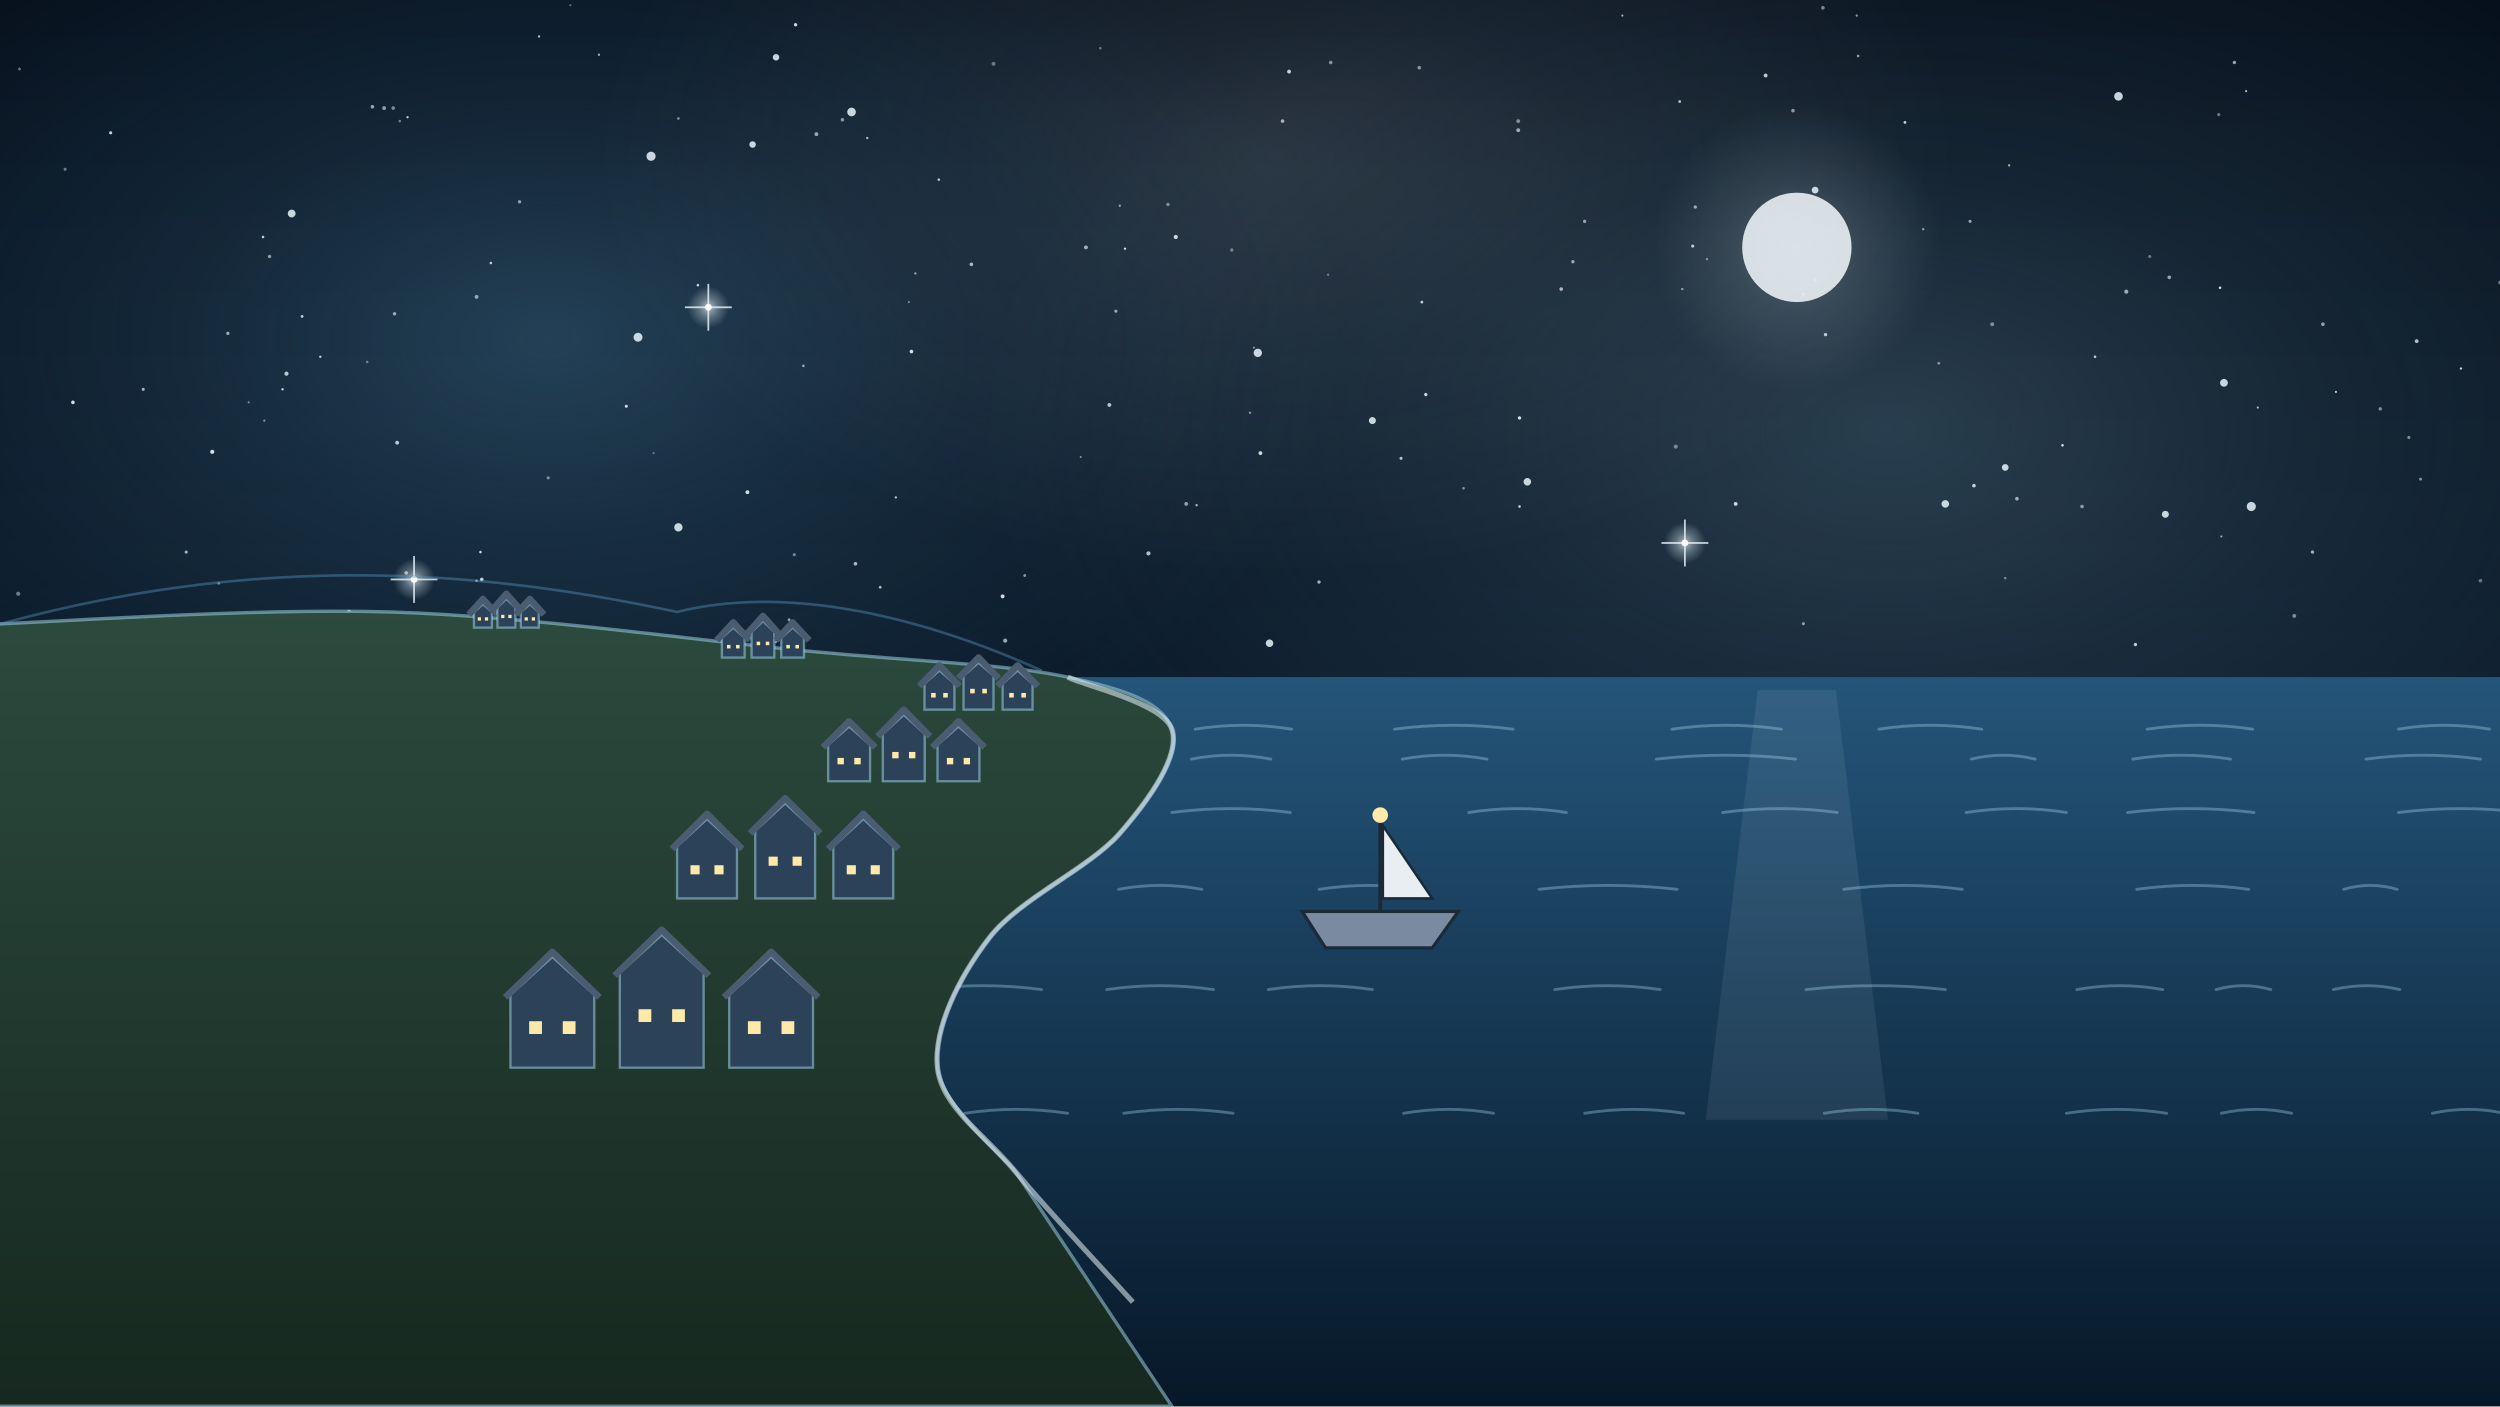
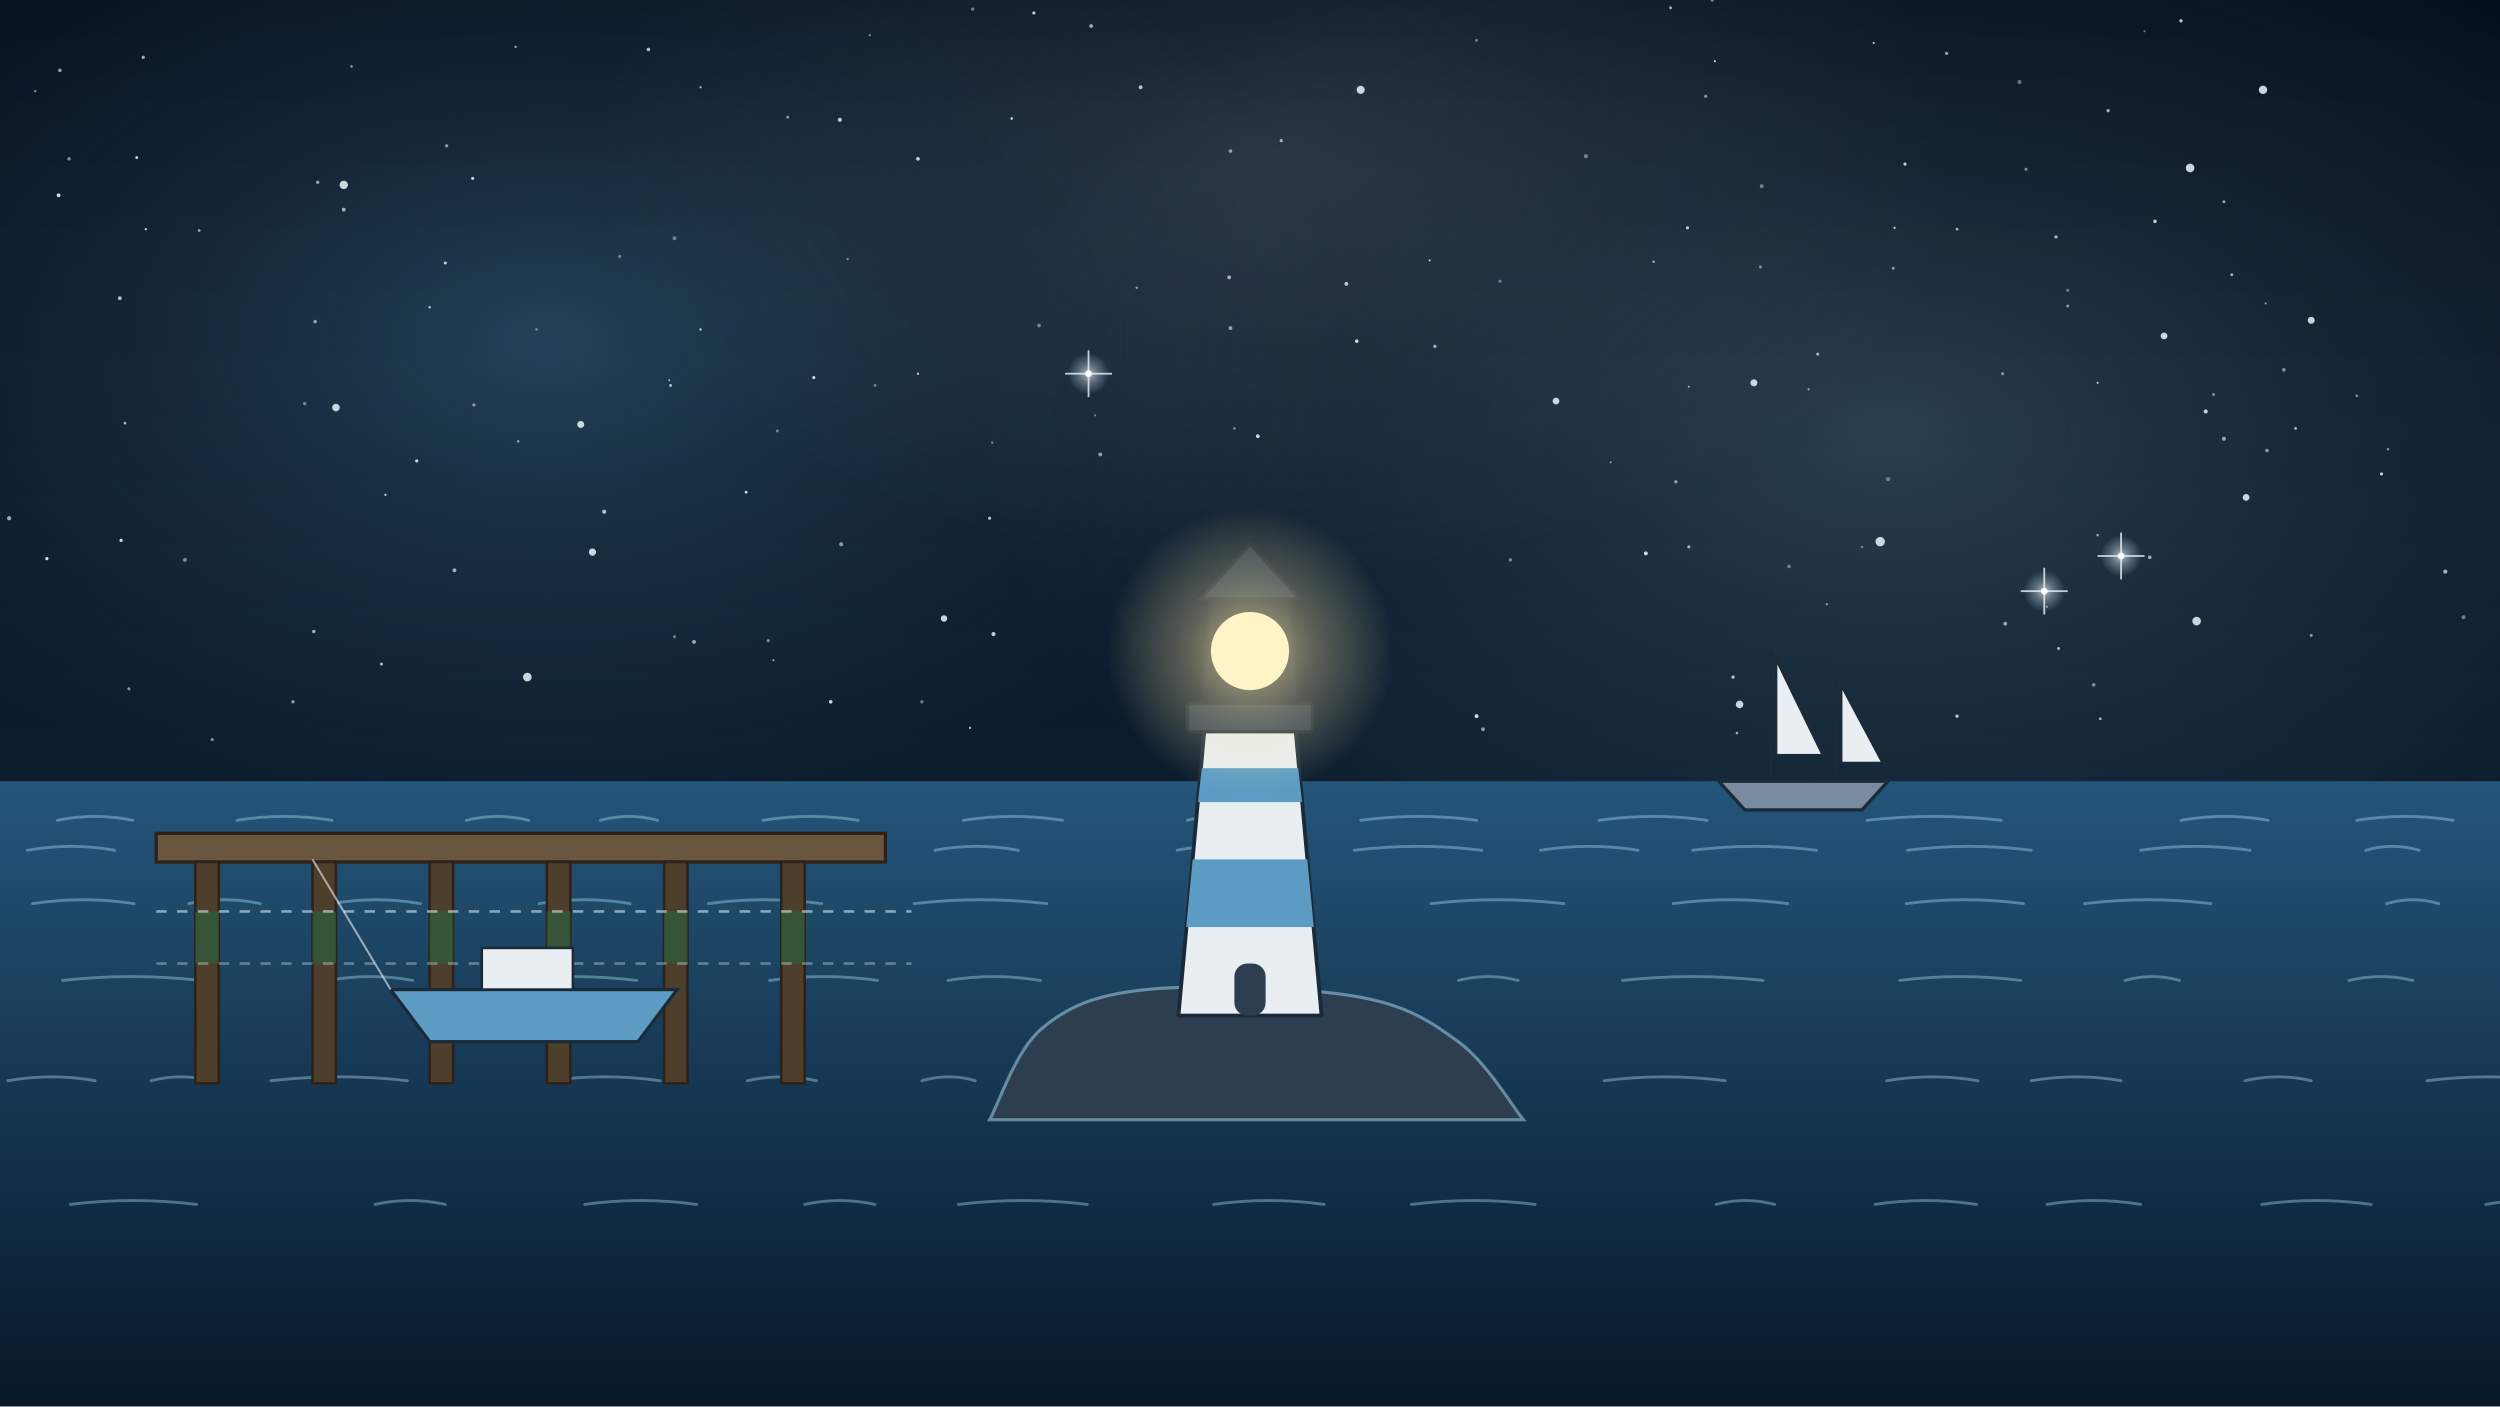
<svg xmlns="http://www.w3.org/2000/svg" viewBox="0 0 1920 1080" width="1920" height="1080">
  <defs>
-     <linearGradient id="U026l1" x1="0" y1="0" x2="0" y2="1">
+     <linearGradient id="U027l1" x1="0" y1="0" x2="0" y2="1">
      <stop offset="0" stop-color="#06101c" stop-opacity="1" />
      <stop offset="1" stop-color="#10263a" stop-opacity="1" />
    </linearGradient>
-     <radialGradient id="U026r2" cx="0.5" cy="0.5" r="0.5">
+     <radialGradient id="U027r2" cx="0.5" cy="0.5" r="0.5">
      <stop offset="0" stop-color="#5c9cc4" stop-opacity="0.32" />
      <stop offset="0.45" stop-color="#5c9cc4" stop-opacity="0.144" />
      <stop offset="1" stop-color="#5c9cc4" stop-opacity="0" />
    </radialGradient>
-     <radialGradient id="U026r3" cx="0.5" cy="0.5" r="0.5">
+     <radialGradient id="U027r3" cx="0.5" cy="0.5" r="0.5">
      <stop offset="0" stop-color="#a9dcf2" stop-opacity="0.2" />
      <stop offset="0.45" stop-color="#a9dcf2" stop-opacity="0.09" />
      <stop offset="1" stop-color="#a9dcf2" stop-opacity="0" />
    </radialGradient>
-     <radialGradient id="U026r4" cx="0.5" cy="0.5" r="0.5">
+     <radialGradient id="U027r4" cx="0.5" cy="0.5" r="0.5">
      <stop offset="0" stop-color="#e8f4fb" stop-opacity="0.14" />
      <stop offset="0.45" stop-color="#e8f4fb" stop-opacity="0.063" />
      <stop offset="1" stop-color="#e8f4fb" stop-opacity="0" />
    </radialGradient>
-     <radialGradient id="U026r5" cx="0.5" cy="0.5" r="0.5">
+     <radialGradient id="U027r5" cx="0.5" cy="0.5" r="0.5">
      <stop offset="0" stop-color="#e8f4fb" stop-opacity="0.7" />
      <stop offset="0.45" stop-color="#e8f4fb" stop-opacity="0.315" />
      <stop offset="1" stop-color="#e8f4fb" stop-opacity="0" />
    </radialGradient>
-     <radialGradient id="U026r6" cx="0.5" cy="0.5" r="0.5">
-       <stop offset="0" stop-color="#e8f4fb" stop-opacity="0.25" />
-       <stop offset="0.45" stop-color="#e8f4fb" stop-opacity="0.113" />
-       <stop offset="1" stop-color="#e8f4fb" stop-opacity="0" />
-     </radialGradient>
-     <linearGradient id="U026l7" x1="0" y1="0" x2="0" y2="1">
+     <linearGradient id="U027l6" x1="0" y1="0" x2="0" y2="1">
      <stop offset="0" stop-color="#24557a" stop-opacity="1" />
      <stop offset="1" stop-color="#071828" stop-opacity="1" />
    </linearGradient>
-     <linearGradient id="U026l8" x1="0" y1="0" x2="0" y2="1">
-       <stop offset="0" stop-color="#2c4a3e" stop-opacity="1" />
-       <stop offset="1" stop-color="#16281f" stop-opacity="1" />
-     </linearGradient>
+     <radialGradient id="U027r7" cx="0.5" cy="0.5" r="0.5">
+       <stop offset="0" stop-color="#ffe9a8" stop-opacity="0.7" />
+       <stop offset="0.45" stop-color="#ffe9a8" stop-opacity="0.315" />
+       <stop offset="1" stop-color="#ffe9a8" stop-opacity="0" />
+     </radialGradient>
  </defs>
-   <rect id="bg-sky-wash" x="0" y="0" width="1920" height="1080" fill="url(#U026l1)" />
+   <rect id="bg-sky-wash" x="0" y="0" width="1920" height="1080" fill="url(#U027l1)" />
  <g id="mv-drift-nebula-sky">
-     <ellipse cx="420" cy="260" rx="620" ry="384" fill="url(#U026r2)" />
-     <ellipse cx="1450" cy="330" rx="700" ry="434" fill="url(#U026r3)" />
-     <ellipse cx="980" cy="120" rx="520" ry="322" fill="url(#U026r4)" />
+     <ellipse cx="420" cy="260" rx="620" ry="384" fill="url(#U027r2)" />
+     <ellipse cx="1450" cy="330" rx="700" ry="434" fill="url(#U027r3)" />
+     <ellipse cx="980" cy="120" rx="520" ry="322" fill="url(#U027r4)" />
  </g>
  <g id="bg-stars" fill="#e8f4fb">
-     <circle cx="911" cy="387" r="1.5" opacity="0.58" />
-     <circle cx="1762" cy="473" r="1.5" opacity="0.50" />
-     <circle cx="787" cy="442" r="1.1" opacity="0.57" />
-     <circle cx="312" cy="440" r="1.4" opacity="0.63" />
-     <circle cx="852" cy="311" r="1.5" opacity="0.76" />
-     <circle cx="438" cy="4" r="0.8" opacity="0.42" />
-     <circle cx="1850" cy="336" r="1.2" opacity="0.51" />
-     <circle cx="1704" cy="88" r="1.2" opacity="0.45" />
-     <circle cx="246" cy="274" r="0.9" opacity="0.84" />
-     <circle cx="1013" cy="447" r="1.3" opacity="0.68" />
-     <circle cx="721" cy="138" r="1.0" opacity="0.78" />
-     <circle cx="399" cy="155" r="1.3" opacity="0.59" />
-     <circle cx="481" cy="312" r="1.2" opacity="0.84" />
-     <circle cx="1300" cy="189" r="1.2" opacity="0.80" />
-     <circle cx="1784" cy="249" r="1.4" opacity="0.61" />
-     <circle cx="163" cy="347" r="1.6" opacity="0.89" />
-     <circle cx="834" cy="190" r="1.5" opacity="0.66" />
-     <circle cx="286" cy="82" r="1.4" opacity="0.61" />
-     <circle cx="1292" cy="222" r="0.9" opacity="0.60" />
-     <circle cx="1302" cy="159" r="1.3" opacity="0.62" />
-     <circle cx="460" cy="42" r="0.9" opacity="0.68" />
-     <circle cx="152" cy="486" r="1.6" opacity="0.57" />
-     <circle cx="220" cy="287" r="1.6" opacity="0.78" />
-     <circle cx="1776" cy="424" r="1.3" opacity="0.66" />
-     <circle cx="657" cy="433" r="1.4" opacity="0.71" />
-     <circle cx="1356" cy="58" r="1.5" opacity="0.79" />
-     <circle cx="1199" cy="222" r="1.4" opacity="0.70" />
-     <circle cx="366" cy="228" r="1.5" opacity="0.59" />
-     <circle cx="1890" cy="283" r="0.9" opacity="0.86" />
-     <circle cx="666" cy="106" r="0.9" opacity="0.74" />
-     <circle cx="1287" cy="343" r="1.6" opacity="0.43" />
-     <circle cx="703" cy="210" r="0.9" opacity="0.61" />
-     <circle cx="1856" cy="262" r="1.5" opacity="0.74" />
-     <circle cx="202" cy="182" r="1.0" opacity="0.81" />
-     <circle cx="536" cy="219" r="1.0" opacity="0.83" />
-     <circle cx="232" cy="243" r="1.1" opacity="0.80" />
-     <circle cx="1167" cy="321" r="1.3" opacity="0.90" />
-     <circle cx="502" cy="348" r="0.8" opacity="0.41" />
-     <circle cx="960" cy="317" r="0.9" opacity="0.55" />
-     <circle cx="313" cy="90" r="0.9" opacity="0.80" />
-     <circle cx="617" cy="281" r="1.0" opacity="0.61" />
-     <circle cx="770" cy="458" r="1.5" opacity="0.88" />
-     <circle cx="85" cy="102" r="1.2" opacity="0.86" />
-     <circle cx="1489" cy="279" r="1.1" opacity="0.50" />
-     <circle cx="860" cy="158" r="0.9" opacity="0.61" />
-     <circle cx="627" cy="103" r="1.5" opacity="0.63" />
-     <circle cx="1394" cy="215" r="1.4" opacity="0.43" />
-     <circle cx="1311" cy="199" r="0.9" opacity="0.49" />
-     <circle cx="882" cy="425" r="1.6" opacity="0.76" />
-     <circle cx="110" cy="299" r="1.2" opacity="0.68" />
-     <circle cx="1609" cy="274" r="1.0" opacity="0.81" />
-     <circle cx="1333" cy="387" r="1.5" opacity="0.84" />
-     <circle cx="295" cy="83" r="1.5" opacity="0.59" />
-     <circle cx="370" cy="445" r="1.4" opacity="0.82" />
-     <circle cx="763" cy="49" r="1.5" opacity="0.40" />
-     <circle cx="1516" cy="373" r="1.4" opacity="0.81" />
-     <circle cx="606" cy="476" r="1.1" opacity="0.61" />
-     <circle cx="1905" cy="446" r="1.4" opacity="0.40" />
-     <circle cx="772" cy="492" r="1.6" opacity="0.64" />
-     <circle cx="15" cy="53" r="1.1" opacity="0.42" />
-     <circle cx="1705" cy="221" r="1.0" opacity="0.88" />
-     <circle cx="1477" cy="176" r="0.9" opacity="0.59" />
-     <circle cx="191" cy="309" r="0.8" opacity="0.52" />
-     <circle cx="1246" cy="12" r="0.8" opacity="0.72" />
-     <circle cx="302" cy="83" r="1.4" opacity="0.50" />
-     <circle cx="207" cy="197" r="1.3" opacity="0.59" />
-     <circle cx="521" cy="91" r="1.0" opacity="0.56" />
-     <circle cx="303" cy="241" r="1.3" opacity="0.64" />
-     <circle cx="1095" cy="303" r="1.3" opacity="0.84" />
-     <circle cx="1020" cy="211" r="0.8" opacity="0.49" />
-     <circle cx="1076" cy="352" r="1.2" opacity="0.75" />
-     <circle cx="698" cy="232" r="0.8" opacity="0.48" />
-     <circle cx="1166" cy="93" r="1.5" opacity="0.49" />
-     <circle cx="1217" cy="170" r="1.3" opacity="0.59" />
-     <circle cx="611" cy="19" r="1.3" opacity="0.86" />
-     <circle cx="1022" cy="48" r="1.4" opacity="0.51" />
-     <circle cx="143" cy="424" r="1.2" opacity="0.70" />
-     <circle cx="1725" cy="70" r="0.8" opacity="0.82" />
-     <circle cx="421" cy="367" r="1.2" opacity="0.50" />
-     <circle cx="990" cy="55" r="1.5" opacity="0.82" />
-     <circle cx="1167" cy="389" r="1.0" opacity="0.86" />
-     <circle cx="366" cy="446" r="0.9" opacity="0.73" />
-     <circle cx="1426" cy="12" r="0.9" opacity="0.58" />
-     <circle cx="1734" cy="313" r="0.8" opacity="0.77" />
-     <circle cx="857" cy="239" r="1.2" opacity="0.63" />
-     <circle cx="1208" cy="201" r="1.3" opacity="0.62" />
-     <circle cx="1584" cy="342" r="1.0" opacity="0.90" />
-     <circle cx="1513" cy="170" r="1.2" opacity="0.64" />
-     <circle cx="1427" cy="43" r="1.0" opacity="0.62" />
-     <circle cx="1706" cy="412" r="0.8" opacity="0.65" />
-     <circle cx="599" cy="488" r="1.2" opacity="0.77" />
-     <circle cx="1400" cy="6" r="1.4" opacity="0.51" />
-     <circle cx="1463" cy="94" r="1.1" opacity="0.83" />
-     <circle cx="261" cy="471" r="0.9" opacity="0.83" />
-     <circle cx="903" cy="182" r="1.6" opacity="0.86" />
-     <circle cx="203" cy="323" r="0.9" opacity="0.49" />
-     <circle cx="1385" cy="226" r="1.1" opacity="0.69" />
-     <circle cx="1599" cy="389" r="1.4" opacity="0.54" />
-     <circle cx="610" cy="426" r="1.2" opacity="0.47" />
-     <circle cx="1124" cy="375" r="1.0" opacity="0.53" />
-     <circle cx="14" cy="456" r="1.6" opacity="0.44" />
-     <circle cx="919" cy="388" r="0.9" opacity="0.73" />
-     <circle cx="1540" cy="444" r="1.0" opacity="0.44" />
-     <circle cx="985" cy="93" r="1.4" opacity="0.65" />
-     <circle cx="465" cy="491" r="1.0" opacity="0.51" />
-     <circle cx="963" cy="267" r="0.8" opacity="0.55" />
-     <circle cx="369" cy="424" r="1.0" opacity="0.86" />
-     <circle cx="897" cy="157" r="1.3" opacity="0.48" />
-     <circle cx="968" cy="348" r="1.5" opacity="0.86" />
-     <circle cx="1716" cy="48" r="1.3" opacity="0.64" />
-     <circle cx="268" cy="470" r="1.6" opacity="0.69" />
-     <circle cx="688" cy="382" r="0.9" opacity="0.76" />
-     <circle cx="746" cy="203" r="1.4" opacity="0.70" />
-     <circle cx="845" cy="37" r="1.0" opacity="0.41" />
-     <circle cx="1651" cy="197" r="1.2" opacity="0.41" />
-     <circle cx="1633" cy="224" r="1.6" opacity="0.64" />
-     <circle cx="1530" cy="249" r="1.5" opacity="0.49" />
-     <circle cx="1828" cy="314" r="1.3" opacity="0.53" />
-     <circle cx="574" cy="378" r="1.5" opacity="0.89" />
-     <circle cx="168" cy="448" r="1.0" opacity="0.51" />
-     <circle cx="56" cy="309" r="1.4" opacity="0.89" />
-     <circle cx="217" cy="299" r="0.9" opacity="0.88" />
-     <circle cx="307" cy="93" r="1.0" opacity="0.45" />
-     <circle cx="596" cy="493" r="0.9" opacity="0.53" />
-     <circle cx="1090" cy="52" r="1.4" opacity="0.53" />
-     <circle cx="864" cy="191" r="0.9" opacity="0.87" />
-     <circle cx="1640" cy="495" r="1.3" opacity="0.80" />
-     <circle cx="1859" cy="368" r="1.1" opacity="0.57" />
-     <circle cx="1543" cy="127" r="0.9" opacity="0.67" />
-     <circle cx="305" cy="340" r="1.5" opacity="0.78" />
-     <circle cx="946" cy="192" r="1.3" opacity="0.42" />
-     <circle cx="1549" cy="383" r="1.4" opacity="0.66" />
-     <circle cx="377" cy="202" r="1.0" opacity="0.81" />
-     <circle cx="50" cy="130" r="1.2" opacity="0.44" />
-     <circle cx="1092" cy="232" r="1.1" opacity="0.82" />
-     <circle cx="830" cy="351" r="0.8" opacity="0.52" />
-     <circle cx="175" cy="256" r="1.3" opacity="0.63" />
-     <circle cx="414" cy="28" r="0.9" opacity="0.74" />
-     <circle cx="676" cy="451" r="1.1" opacity="0.70" />
-     <circle cx="647" cy="92" r="1.4" opacity="0.54" />
-     <circle cx="1402" cy="257" r="1.3" opacity="0.78" />
-     <circle cx="1794" cy="301" r="0.8" opacity="0.86" />
-     <circle cx="1377" cy="85" r="1.4" opacity="0.55" />
-     <circle cx="1166" cy="100" r="1.5" opacity="0.64" />
-     <circle cx="1290" cy="78" r="1.1" opacity="0.74" />
-     <circle cx="282" cy="278" r="1.0" opacity="0.41" />
-     <circle cx="1385" cy="479" r="1.2" opacity="0.57" />
-     <circle cx="700" cy="270" r="1.4" opacity="0.90" />
-     <circle cx="1666" cy="213" r="1.4" opacity="0.62" />
-     <circle cx="1920" cy="217" r="1.4" opacity="0.44" />
+     <circle cx="645" cy="92" r="1.6" opacity="0.80" />
+     <circle cx="1315" cy="0" r="1.3" opacity="0.48" />
+     <circle cx="1834" cy="345" r="1.0" opacity="0.50" />
+     <circle cx="1608" cy="526" r="1.4" opacity="0.49" />
+     <circle cx="1655" cy="170" r="1.4" opacity="0.78" />
+     <circle cx="1878" cy="439" r="1.6" opacity="0.67" />
+     <circle cx="1556" cy="130" r="1.2" opacity="0.51" />
+     <circle cx="1538" cy="287" r="1.2" opacity="0.50" />
+     <circle cx="1611" cy="294" r="0.8" opacity="0.81" />
+     <circle cx="293" cy="510" r="1.2" opacity="0.71" />
+     <circle cx="945" cy="116" r="1.4" opacity="0.57" />
+     <circle cx="342" cy="202" r="1.2" opacity="0.78" />
+     <circle cx="794" cy="10" r="1.2" opacity="0.86" />
+     <circle cx="1430" cy="420" r="0.8" opacity="0.52" />
+     <circle cx="1675" cy="16" r="1.3" opacity="0.80" />
+     <circle cx="99" cy="529" r="1.2" opacity="0.57" />
+     <circle cx="1439" cy="33" r="0.8" opacity="0.84" />
+     <circle cx="1102" cy="266" r="1.3" opacity="0.66" />
+     <circle cx="1613" cy="552" r="1.1" opacity="0.67" />
+     <circle cx="705" cy="122" r="1.4" opacity="0.85" />
+     <circle cx="464" cy="393" r="1.6" opacity="0.73" />
+     <circle cx="1581" cy="498" r="1.1" opacity="0.76" />
+     <circle cx="1334" cy="563" r="1.0" opacity="0.68" />
+     <circle cx="1353" cy="143" r="1.5" opacity="0.43" />
+     <circle cx="1619" cy="85" r="1.3" opacity="0.67" />
+     <circle cx="625" cy="290" r="1.2" opacity="0.88" />
+     <circle cx="1694" cy="316" r="1.6" opacity="0.81" />
+     <circle cx="1134" cy="550" r="1.5" opacity="0.89" />
+     <circle cx="1310" cy="74" r="1.2" opacity="0.56" />
+     <circle cx="296" cy="380" r="0.9" opacity="0.79" />
+     <circle cx="1829" cy="364" r="1.2" opacity="0.84" />
+     <circle cx="234" cy="310" r="1.3" opacity="0.45" />
+     <circle cx="1740" cy="233" r="0.8" opacity="0.62" />
+     <circle cx="264" cy="161" r="1.5" opacity="0.68" />
+     <circle cx="27" cy="70" r="1.0" opacity="0.47" />
+     <circle cx="1218" cy="120" r="1.6" opacity="0.43" />
+     <circle cx="163" cy="568" r="1.2" opacity="0.54" />
+     <circle cx="142" cy="430" r="1.5" opacity="0.51" />
+     <circle cx="798" cy="250" r="1.4" opacity="0.45" />
+     <circle cx="1708" cy="155" r="1.1" opacity="0.66" />
+     <circle cx="538" cy="253" r="0.9" opacity="0.83" />
+     <circle cx="1374" cy="435" r="1.4" opacity="0.40" />
+     <circle cx="1503" cy="176" r="1.1" opacity="0.68" />
+     <circle cx="948" cy="329" r="0.9" opacity="0.61" />
+     <circle cx="1551" cy="63" r="1.6" opacity="0.40" />
+     <circle cx="46" cy="54" r="1.4" opacity="0.61" />
+     <circle cx="518" cy="489" r="1.2" opacity="0.44" />
+     <circle cx="1611" cy="411" r="1.0" opacity="0.61" />
+     <circle cx="777" cy="91" r="1.0" opacity="0.87" />
+     <circle cx="1139" cy="560" r="1.5" opacity="0.57" />
+     <circle cx="533" cy="493" r="1.5" opacity="0.64" />
+     <circle cx="343" cy="112" r="1.3" opacity="0.56" />
+     <circle cx="845" cy="349" r="1.5" opacity="0.58" />
+     <circle cx="1708" cy="337" r="1.6" opacity="0.59" />
+     <circle cx="1042" cy="262" r="1.4" opacity="0.87" />
+     <circle cx="1714" cy="211" r="1.1" opacity="0.69" />
+     <circle cx="672" cy="296" r="1.1" opacity="0.43" />
+     <circle cx="1763" cy="329" r="1.1" opacity="0.70" />
+     <circle cx="1160" cy="430" r="1.3" opacity="0.47" />
+     <circle cx="747" cy="7" r="1.3" opacity="0.43" />
+     <circle cx="705" cy="287" r="0.9" opacity="0.81" />
+     <circle cx="745" cy="559" r="0.9" opacity="0.78" />
+     <circle cx="270" cy="51" r="1.0" opacity="0.59" />
+     <circle cx="1098" cy="200" r="0.8" opacity="0.84" />
+     <circle cx="590" cy="492" r="1.2" opacity="0.51" />
+     <circle cx="112" cy="176" r="0.9" opacity="0.82" />
+     <circle cx="984" cy="108" r="1.3" opacity="0.63" />
+     <circle cx="92" cy="229" r="1.5" opacity="0.75" />
+     <circle cx="1403" cy="464" r="0.9" opacity="0.54" />
+     <circle cx="1651" cy="428" r="1.4" opacity="0.66" />
+     <circle cx="1450" cy="368" r="1.6" opacity="0.40" />
+     <circle cx="1389" cy="299" r="0.8" opacity="0.64" />
+     <circle cx="412" cy="253" r="1.0" opacity="0.46" />
+     <circle cx="1579" cy="182" r="1.3" opacity="0.70" />
+     <circle cx="1463" cy="126" r="1.2" opacity="0.85" />
+     <circle cx="1317" cy="47" r="0.8" opacity="0.85" />
+     <circle cx="760" cy="398" r="1.2" opacity="0.80" />
+     <circle cx="1297" cy="420" r="1.2" opacity="0.70" />
+     <circle cx="708" cy="539" r="1.3" opacity="0.44" />
+     <circle cx="93" cy="415" r="1.3" opacity="0.87" />
+     <circle cx="945" cy="252" r="1.5" opacity="0.59" />
+     <circle cx="1572" cy="466" r="0.9" opacity="0.47" />
+     <circle cx="1495" cy="41" r="1.3" opacity="0.60" />
+     <circle cx="476" cy="197" r="1.2" opacity="0.45" />
+     <circle cx="53" cy="122" r="1.4" opacity="0.50" />
+     <circle cx="153" cy="177" r="1.1" opacity="0.62" />
+     <circle cx="1588" cy="223" r="1.2" opacity="0.41" />
+     <circle cx="363" cy="137" r="1.2" opacity="0.85" />
+     <circle cx="1647" cy="24" r="0.8" opacity="0.44" />
+     <circle cx="1287" cy="370" r="1.2" opacity="0.62" />
+     <circle cx="242" cy="247" r="1.4" opacity="0.57" />
+     <circle cx="651" cy="199" r="0.9" opacity="0.49" />
+     <circle cx="1034" cy="218" r="1.5" opacity="0.77" />
+     <circle cx="320" cy="354" r="1.2" opacity="0.89" />
+     <circle cx="638" cy="539" r="1.4" opacity="0.87" />
+     <circle cx="110" cy="44" r="1.3" opacity="0.67" />
+     <circle cx="841" cy="319" r="0.8" opacity="0.46" />
+     <circle cx="330" cy="236" r="0.9" opacity="0.86" />
+     <circle cx="1775" cy="488" r="1.2" opacity="0.55" />
+     <circle cx="597" cy="331" r="1.1" opacity="0.45" />
+     <circle cx="349" cy="438" r="1.5" opacity="0.67" />
+     <circle cx="876" cy="67" r="1.5" opacity="0.77" />
+     <circle cx="7" cy="398" r="1.6" opacity="0.67" />
+     <circle cx="241" cy="485" r="1.3" opacity="0.71" />
+     <circle cx="763" cy="487" r="1.6" opacity="0.81" />
+     <circle cx="1540" cy="479" r="1.5" opacity="0.61" />
+     <circle cx="244" cy="140" r="1.3" opacity="0.62" />
+     <circle cx="1237" cy="355" r="0.8" opacity="0.51" />
+     <circle cx="1810" cy="304" r="1.1" opacity="0.46" />
+     <circle cx="1134" cy="31" r="1.1" opacity="0.44" />
+     <circle cx="538" cy="67" r="0.9" opacity="0.65" />
+     <circle cx="1264" cy="425" r="1.5" opacity="0.89" />
+     <circle cx="873" cy="221" r="0.9" opacity="0.59" />
+     <circle cx="1331" cy="520" r="1.3" opacity="0.76" />
+     <circle cx="398" cy="339" r="0.9" opacity="0.69" />
+     <circle cx="1892" cy="474" r="1.5" opacity="0.46" />
+     <circle cx="762" cy="340" r="0.9" opacity="0.46" />
+     <circle cx="594" cy="507" r="0.8" opacity="0.64" />
+     <circle cx="96" cy="325" r="1.1" opacity="0.70" />
+     <circle cx="1455" cy="175" r="0.9" opacity="0.78" />
+     <circle cx="646" cy="418" r="1.6" opacity="0.55" />
+     <circle cx="1270" cy="201" r="0.9" opacity="0.72" />
+     <circle cx="838" cy="20" r="1.5" opacity="0.63" />
+     <circle cx="1454" cy="206" r="1.1" opacity="0.57" />
+     <circle cx="514" cy="292" r="0.8" opacity="0.61" />
+     <circle cx="1588" cy="235" r="1.1" opacity="0.57" />
+     <circle cx="36" cy="429" r="1.3" opacity="0.88" />
+     <circle cx="944" cy="213" r="1.5" opacity="0.66" />
+     <circle cx="668" cy="27" r="0.9" opacity="0.50" />
+     <circle cx="1352" cy="205" r="1.2" opacity="0.45" />
+     <circle cx="515" cy="296" r="1.1" opacity="0.75" />
+     <circle cx="1152" cy="216" r="1.2" opacity="0.42" />
+     <circle cx="518" cy="183" r="1.5" opacity="0.42" />
+     <circle cx="605" cy="90" r="1.1" opacity="0.57" />
+     <circle cx="498" cy="38" r="1.4" opacity="0.74" />
+     <circle cx="1503" cy="550" r="1.3" opacity="0.79" />
+     <circle cx="396" cy="36" r="0.9" opacity="0.65" />
+     <circle cx="1396" cy="272" r="1.2" opacity="0.65" />
+     <circle cx="1296" cy="175" r="1.2" opacity="0.81" />
+     <circle cx="225" cy="539" r="1.3" opacity="0.58" />
+     <circle cx="364" cy="311" r="1.3" opacity="0.53" />
+     <circle cx="1283" cy="6" r="1.1" opacity="0.70" />
+     <circle cx="1741" cy="346" r="1.4" opacity="0.53" />
+     <circle cx="1700" cy="303" r="1.2" opacity="0.46" />
+     <circle cx="105" cy="121" r="1.1" opacity="0.90" />
+     <circle cx="573" cy="378" r="1.1" opacity="0.89" />
+     <circle cx="1297" cy="297" r="0.8" opacity="0.65" />
+     <circle cx="966" cy="335" r="1.5" opacity="0.85" />
+     <circle cx="1754" cy="284" r="1.4" opacity="0.53" />
+     <circle cx="45" cy="150" r="1.5" opacity="0.88" />
  </g>
  <g id="mv-glint-s1" fill="#e8f4fb">
-     <circle cx="1394" cy="146" r="2.6" opacity=".85" />
-     <circle cx="966" cy="271" r="3.2" opacity=".85" />
-     <circle cx="1708" cy="294" r="3.0" opacity=".85" />
-     <circle cx="654" cy="86" r="3.3" opacity=".85" />
-     <circle cx="224" cy="164" r="3.0" opacity=".85" />
-     <circle cx="596" cy="44" r="2.5" opacity=".85" />
+     <circle cx="1725" cy="382" r="2.6" opacity=".85" />
+     <circle cx="1775" cy="246" r="2.7" opacity=".85" />
+     <circle cx="1444" cy="416" r="3.6" opacity=".85" />
+     <circle cx="1662" cy="258" r="2.6" opacity=".85" />
+     <circle cx="1687" cy="477" r="3.3" opacity=".85" />
+     <circle cx="1336" cy="541" r="2.9" opacity=".85" />
  </g>
  <g id="mv-glint-s2" fill="#e8f4fb">
-     <circle cx="1729" cy="389" r="3.5" opacity=".85" />
-     <circle cx="1054" cy="323" r="2.7" opacity=".85" />
-     <circle cx="521" cy="405" r="3.2" opacity=".85" />
-     <circle cx="1663" cy="395" r="2.7" opacity=".85" />
-     <circle cx="1494" cy="387" r="2.9" opacity=".85" />
-     <circle cx="975" cy="494" r="2.9" opacity=".85" />
+     <circle cx="405" cy="520" r="3.3" opacity=".85" />
+     <circle cx="1682" cy="129" r="3.3" opacity=".85" />
+     <circle cx="1347" cy="294" r="2.7" opacity=".85" />
+     <circle cx="1370" cy="571" r="2.9" opacity=".85" />
+     <circle cx="1738" cy="69" r="3.2" opacity=".85" />
+     <circle cx="455" cy="424" r="2.8" opacity=".85" />
  </g>
  <g id="mv-glint-s3" fill="#e8f4fb">
-     <circle cx="1627" cy="74" r="3.3" opacity=".85" />
-     <circle cx="1540" cy="359" r="2.6" opacity=".85" />
-     <circle cx="578" cy="111" r="2.5" opacity=".85" />
-     <circle cx="500" cy="120" r="3.5" opacity=".85" />
-     <circle cx="1173" cy="370" r="2.9" opacity=".85" />
-     <circle cx="490" cy="259" r="3.4" opacity=".85" />
+     <circle cx="1195" cy="308" r="2.6" opacity=".85" />
+     <circle cx="1045" cy="69" r="3.1" opacity=".85" />
+     <circle cx="446" cy="326" r="2.7" opacity=".85" />
+     <circle cx="264" cy="142" r="3.2" opacity=".85" />
+     <circle cx="725" cy="475" r="2.5" opacity=".85" />
+     <circle cx="258" cy="313" r="2.9" opacity=".85" />
  </g>
  <g id="bg-flare-stars">
-     <circle cx="544" cy="236" r="16" fill="url(#U026r5)" />
-     <path d="M526 236 L562 236 M544 218 L544 254" stroke="#e8f4fb" stroke-width="1.4" opacity=".8" />
-     <circle cx="544" cy="236" r="2.6" fill="#fff" />
-     <circle cx="1294" cy="417" r="16" fill="url(#U026r5)" />
-     <path d="M1276 417 L1312 417 M1294 399 L1294 435" stroke="#e8f4fb" stroke-width="1.4" opacity=".8" />
-     <circle cx="1294" cy="417" r="2.6" fill="#fff" />
-     <circle cx="318" cy="445" r="16" fill="url(#U026r5)" />
-     <path d="M300 445 L336 445 M318 427 L318 463" stroke="#e8f4fb" stroke-width="1.4" opacity=".8" />
-     <circle cx="318" cy="445" r="2.6" fill="#fff" />
-   </g>
-   <circle id="moon" cx="1380" cy="190" r="42" fill="#e8eef2" opacity=".9" />
-   <circle cx="1380" cy="190" r="110" fill="url(#U026r6)" />
-   <rect id="sea-water" x="0" y="520" width="1920" height="560" fill="url(#U026l7)" />
-   <path id="moon-reflection" d="M1350 530 L1410 530 L1450 860 L1310 860 Z" fill="#e8f4fb" opacity=".08" />
-   <path id="sea-waves" d="M702 560 q54 -6 109 0 M918 560 q37 -6 74 0 M1071 560 q45 -6 91 0 M1284 560 q42 -6 84 0 M1443 560 q39 -6 79 0 M1649 560 q41 -6 81 0 M1842 560 q35 -6 70 0 M748 583 q42 -6 84 0 M915 583 q30 -6 61 0 M1077 583 q32 -6 65 0 M1272 583 q53 -6 107 0 M1514 583 q24 -6 49 0 M1638 583 q37 -6 75 0 M1817 583 q44 -6 88 0 M727 624 q55 -6 109 0 M900 624 q46 -6 91 0 M1128 624 q38 -6 75 0 M1323 624 q44 -6 88 0 M1510 624 q39 -6 77 0 M1634 624 q48 -6 97 0 M1842 624 q48 -6 96 0 M706 683 q38 -6 76 0 M859 683 q32 -6 64 0 M1013 683 q39 -6 77 0 M1182 683 q53 -6 106 0 M1416 683 q46 -6 91 0 M1641 683 q43 -6 86 0 M1800 683 q20 -6 41 0 M709 760 q46 -6 91 0 M850 760 q41 -6 82 0 M974 760 q40 -6 80 0 M1194 760 q40 -6 81 0 M1387 760 q54 -6 107 0 M1595 760 q33 -6 66 0 M1702 760 q21 -6 42 0 M1792 760 q26 -6 51 0 M741 855 q39 -6 79 0 M863 855 q42 -6 84 0 M1078 855 q35 -6 69 0 M1217 855 q38 -6 76 0 M1401 855 q36 -6 72 0 M1587 855 q38 -6 77 0 M1706 855 q27 -6 54 0 M1868 855 q28 -6 55 0" stroke="#a9dcf2" stroke-width="2.2" fill="none" stroke-linecap="round" opacity="0.35" />
-   <path id="coast-land" d="M-20.0 480.0 C33.3 478.3 193.3 466.7 300.0 470.0 C406.7 473.3 533.3 491.7 620.0 500.0 C706.7 508.3 773.3 510.0 820.0 520.0 C866.7 530.0 893.3 540.0 900.0 560.0 C906.7 580.0 883.3 613.3 860.0 640.0 C836.7 666.7 783.3 690.0 760.0 720.0 C736.7 750.0 716.7 790.0 720.0 820.0 C723.3 850.0 770.0 886.7 780.0 900.0 L900 1080 L-20 1080 Z" fill="url(#U026l8)" stroke="#a9dcf2" stroke-width="2.6" stroke-opacity=".5" />
-   <path id="bg-far-hills" d="M-20 485 C200 420 380 440 520 470 C600 450 700 470 800 515" fill="none" stroke="#5c9cc4" stroke-width="2" opacity=".4" />
-   <path id="beach-surf" d="M820.0 520.0 C833.3 526.7 893.3 540.0 900.0 560.0 C906.7 580.0 883.3 613.3 860.0 640.0 C836.7 666.7 783.3 690.0 760.0 720.0 C736.7 750.0 716.7 790.0 720.0 820.0 C723.3 850.0 755.0 870.0 780.0 900.0 C805.0 930.0 855.0 983.3 870.0 1000.0" fill="none" stroke="#e8f4fb" stroke-width="4" opacity=".55" />
-   <g id="coastal-town">
-     <path d="M392.0 820 L392.0 764.0 L424.2 735 L456.4 764.0 L456.4 820 Z" fill="#2c4258" stroke="#a9dcf2" stroke-width="1.8" stroke-opacity=".5" />
-     <path d="M388.0 766.0 L424.2 731 L460.4 766.0" fill="none" stroke="#4a5d70" stroke-width="5" stroke-linejoin="round" />
-     <path d="M476.0 820 L476.0 747.2 L508.2 718 L540.4 747.2 L540.4 820 Z" fill="#2c4258" stroke="#a9dcf2" stroke-width="1.8" stroke-opacity=".5" />
-     <path d="M472.0 749.2 L508.2 714 L544.4 749.2" fill="none" stroke="#4a5d70" stroke-width="5" stroke-linejoin="round" />
-     <path d="M560.0 820 L560.0 764.0 L592.2 735 L624.4 764.0 L624.4 820 Z" fill="#2c4258" stroke="#a9dcf2" stroke-width="1.8" stroke-opacity=".5" />
-     <path d="M556.0 766.0 L592.2 731 L628.4 766.0" fill="none" stroke="#4a5d70" stroke-width="5" stroke-linejoin="round" />
-     <path d="M520.0 690 L520.0 650.0 L543.0 629 L566.0 650.0 L566.0 690 Z" fill="#2c4258" stroke="#a9dcf2" stroke-width="1.8" stroke-opacity=".5" />
-     <path d="M516.0 652.0 L543.0 625 L570.0 652.0" fill="none" stroke="#4a5d70" stroke-width="5" stroke-linejoin="round" />
-     <path d="M580.0 690 L580.0 638.0 L603.0 617 L626.0 638.0 L626.0 690 Z" fill="#2c4258" stroke="#a9dcf2" stroke-width="1.8" stroke-opacity=".5" />
-     <path d="M576.0 640.0 L603.0 613 L630.0 640.0" fill="none" stroke="#4a5d70" stroke-width="5" stroke-linejoin="round" />
-     <path d="M640.0 690 L640.0 650.0 L663.0 629 L686.0 650.0 L686.0 690 Z" fill="#2c4258" stroke="#a9dcf2" stroke-width="1.8" stroke-opacity=".5" />
-     <path d="M636.0 652.0 L663.0 625 L690.0 652.0" fill="none" stroke="#4a5d70" stroke-width="5" stroke-linejoin="round" />
-     <path d="M636.0 600 L636.0 572.0 L652.1 558 L668.2 572.0 L668.2 600 Z" fill="#2c4258" stroke="#a9dcf2" stroke-width="1.8" stroke-opacity=".5" />
-     <path d="M632.0 574.0 L652.1 554 L672.2 574.0" fill="none" stroke="#4a5d70" stroke-width="5" stroke-linejoin="round" />
-     <path d="M678.0 600 L678.0 563.6 L694.1 549 L710.2 563.6 L710.2 600 Z" fill="#2c4258" stroke="#a9dcf2" stroke-width="1.8" stroke-opacity=".5" />
-     <path d="M674.0 565.6 L694.1 545 L714.2 565.6" fill="none" stroke="#4a5d70" stroke-width="5" stroke-linejoin="round" />
-     <path d="M720.0 600 L720.0 572.0 L736.1 558 L752.2 572.0 L752.2 600 Z" fill="#2c4258" stroke="#a9dcf2" stroke-width="1.8" stroke-opacity=".5" />
-     <path d="M716.0 574.0 L736.1 554 L756.2 574.0" fill="none" stroke="#4a5d70" stroke-width="5" stroke-linejoin="round" />
-     <path d="M710.0 545 L710.0 525.0 L721.5 515 L733.0 525.0 L733.0 545 Z" fill="#2c4258" stroke="#a9dcf2" stroke-width="1.8" stroke-opacity=".5" />
-     <path d="M706.0 527.0 L721.5 511 L737.0 527.0" fill="none" stroke="#4a5d70" stroke-width="5" stroke-linejoin="round" />
-     <path d="M740.0 545 L740.0 519.0 L751.5 509 L763.0 519.0 L763.0 545 Z" fill="#2c4258" stroke="#a9dcf2" stroke-width="1.8" stroke-opacity=".5" />
-     <path d="M736.0 521.0 L751.5 505 L767.0 521.0" fill="none" stroke="#4a5d70" stroke-width="5" stroke-linejoin="round" />
-     <path d="M770.0 545 L770.0 525.0 L781.5 515 L793.0 525.0 L793.0 545 Z" fill="#2c4258" stroke="#a9dcf2" stroke-width="1.8" stroke-opacity=".5" />
-     <path d="M766.0 527.0 L781.5 511 L797.0 527.0" fill="none" stroke="#4a5d70" stroke-width="5" stroke-linejoin="round" />
-     <path d="M554.4 505 L554.4 489.8 L563.14 482 L571.88 489.8 L571.88 505 Z" fill="#2c4258" stroke="#a9dcf2" stroke-width="1.8" stroke-opacity=".5" />
-     <path d="M550.4 491.8 L563.14 478 L575.88 491.8" fill="none" stroke="#4a5d70" stroke-width="5" stroke-linejoin="round" />
-     <path d="M577.2 505 L577.2 485.24 L585.94 477 L594.68 485.24 L594.68 505 Z" fill="#2c4258" stroke="#a9dcf2" stroke-width="1.8" stroke-opacity=".5" />
-     <path d="M573.2 487.24 L585.94 473 L598.68 487.24" fill="none" stroke="#4a5d70" stroke-width="5" stroke-linejoin="round" />
-     <path d="M600.0 505 L600.0 489.8 L608.74 482 L617.48 489.8 L617.48 505 Z" fill="#2c4258" stroke="#a9dcf2" stroke-width="1.8" stroke-opacity=".5" />
-     <path d="M596.0 491.8 L608.74 478 L621.48 491.8" fill="none" stroke="#4a5d70" stroke-width="5" stroke-linejoin="round" />
-     <path d="M364.0 482 L364.0 470.0 L370.9 464 L377.8 470.0 L377.8 482 Z" fill="#2c4258" stroke="#a9dcf2" stroke-width="1.8" stroke-opacity=".5" />
-     <path d="M360.0 472.0 L370.9 460 L381.8 472.0" fill="none" stroke="#4a5d70" stroke-width="5" stroke-linejoin="round" />
-     <path d="M382.0 482 L382.0 466.4 L388.9 460 L395.8 466.4 L395.8 482 Z" fill="#2c4258" stroke="#a9dcf2" stroke-width="1.8" stroke-opacity=".5" />
-     <path d="M378.0 468.4 L388.9 456 L399.8 468.4" fill="none" stroke="#4a5d70" stroke-width="5" stroke-linejoin="round" />
-     <path d="M400.0 482 L400.0 470.0 L406.9 464 L413.8 470.0 L413.8 482 Z" fill="#2c4258" stroke="#a9dcf2" stroke-width="1.8" stroke-opacity=".5" />
-     <path d="M396.0 472.0 L406.9 460 L417.8 472.0" fill="none" stroke="#4a5d70" stroke-width="5" stroke-linejoin="round" />
-   </g>
-   <g id="mv-flicker-town-lights">
-     <rect x="406.4" y="784.3" width="9.8" height="9.8" fill="#ffe9a8" />
-     <rect x="432.2" y="784.3" width="9.8" height="9.8" fill="#ffe9a8" />
-     <rect x="490.4" y="775.1" width="9.8" height="9.8" fill="#ffe9a8" />
-     <rect x="516.2" y="775.1" width="9.8" height="9.8" fill="#ffe9a8" />
-     <rect x="574.4" y="784.3" width="9.8" height="9.8" fill="#ffe9a8" />
-     <rect x="600.2" y="784.3" width="9.8" height="9.8" fill="#ffe9a8" />
-     <rect x="530.3" y="664.5" width="7.0" height="7.0" fill="#ffe9a8" />
-     <rect x="548.7" y="664.5" width="7.0" height="7.0" fill="#ffe9a8" />
-     <rect x="590.3" y="657.9" width="7.0" height="7.0" fill="#ffe9a8" />
-     <rect x="608.7" y="657.9" width="7.0" height="7.0" fill="#ffe9a8" />
-     <rect x="650.3" y="664.5" width="7.0" height="7.0" fill="#ffe9a8" />
-     <rect x="668.7" y="664.5" width="7.0" height="7.0" fill="#ffe9a8" />
-     <rect x="643.2" y="582.1" width="4.9" height="4.9" fill="#ffe9a8" />
-     <rect x="656.1" y="582.1" width="4.9" height="4.9" fill="#ffe9a8" />
-     <rect x="685.2" y="577.5" width="4.9" height="4.9" fill="#ffe9a8" />
-     <rect x="698.1" y="577.5" width="4.9" height="4.9" fill="#ffe9a8" />
-     <rect x="727.2" y="582.1" width="4.9" height="4.9" fill="#ffe9a8" />
-     <rect x="740.1" y="582.1" width="4.9" height="4.9" fill="#ffe9a8" />
-     <rect x="715.1" y="532.2" width="3.5" height="3.5" fill="#ffe9a8" />
-     <rect x="724.4" y="532.2" width="3.5" height="3.5" fill="#ffe9a8" />
-     <rect x="745.1" y="529.0" width="3.5" height="3.5" fill="#ffe9a8" />
-     <rect x="754.4" y="529.0" width="3.5" height="3.5" fill="#ffe9a8" />
-     <rect x="775.1" y="532.2" width="3.5" height="3.5" fill="#ffe9a8" />
-     <rect x="784.4" y="532.2" width="3.5" height="3.5" fill="#ffe9a8" />
-     <rect x="558.3" y="495.3" width="2.7" height="2.7" fill="#ffe9a8" />
-     <rect x="565.3" y="495.3" width="2.7" height="2.7" fill="#ffe9a8" />
-     <rect x="581.1" y="492.8" width="2.7" height="2.7" fill="#ffe9a8" />
-     <rect x="588.1" y="492.8" width="2.7" height="2.7" fill="#ffe9a8" />
-     <rect x="603.9" y="495.3" width="2.7" height="2.7" fill="#ffe9a8" />
-     <rect x="610.9" y="495.3" width="2.7" height="2.7" fill="#ffe9a8" />
-     <rect x="366.9" y="474.1" width="2.5" height="2.5" fill="#ffe9a8" />
-     <rect x="372.4" y="474.1" width="2.5" height="2.5" fill="#ffe9a8" />
-     <rect x="384.9" y="472.2" width="2.5" height="2.5" fill="#ffe9a8" />
-     <rect x="390.4" y="472.2" width="2.5" height="2.5" fill="#ffe9a8" />
-     <rect x="402.9" y="474.1" width="2.5" height="2.5" fill="#ffe9a8" />
-     <rect x="408.4" y="474.1" width="2.5" height="2.5" fill="#ffe9a8" />
-   </g>
-   <g id="mv-bob-fishing-boat" data-face="right">
-     <path d="M1000 700 L1120 700 L1100 728 L1018 728 Z" fill="#7a8aa0" stroke="#1b2a38" stroke-width="2.5" />
-     <path d="M1060 700 L1060 630" stroke="#1b2a38" stroke-width="3" />
-     <path d="M1062 634 L1100 690 L1062 690 Z" fill="#e8eef2" stroke="#1b2a38" stroke-width="2" />
-     <circle cx="1060" cy="626" r="6" fill="#ffe9a8" />
+     <circle cx="1629" cy="427" r="16" fill="url(#U027r5)" />
+     <path d="M1611 427 L1647 427 M1629 409 L1629 445" stroke="#e8f4fb" stroke-width="1.4" opacity=".8" />
+     <circle cx="1629" cy="427" r="2.6" fill="#fff" />
+     <circle cx="836" cy="287" r="16" fill="url(#U027r5)" />
+     <path d="M818 287 L854 287 M836 269 L836 305" stroke="#e8f4fb" stroke-width="1.4" opacity=".8" />
+     <circle cx="836" cy="287" r="2.6" fill="#fff" />
+     <circle cx="1570" cy="454" r="16" fill="url(#U027r5)" />
+     <path d="M1552 454 L1588 454 M1570 436 L1570 472" stroke="#e8f4fb" stroke-width="1.4" opacity=".8" />
+     <circle cx="1570" cy="454" r="2.6" fill="#fff" />
+   </g>
+   <rect id="sea-water" x="0" y="600" width="1920" height="480" fill="url(#U027l6)" />
+   <path id="sea-waves" d="M44 630 q29 -6 58 0 M182 630 q36 -6 73 0 M358 630 q24 -6 48 0 M461 630 q22 -6 44 0 M586 630 q36 -6 73 0 M740 630 q38 -6 76 0 M912 630 q20 -6 41 0 M1045 630 q45 -6 89 0 M1228 630 q42 -6 83 0 M1434 630 q52 -6 103 0 M1675 630 q33 -6 67 0 M1810 630 q37 -6 74 0 M21 653 q34 -6 67 0 M217 653 q37 -6 75 0 M353 653 q37 -6 74 0 M506 653 q31 -6 62 0 M617 653 q20 -6 41 0 M718 653 q32 -6 64 0 M904 653 q29 -6 58 0 M1040 653 q49 -6 98 0 M1183 653 q38 -6 75 0 M1300 653 q48 -6 95 0 M1465 653 q48 -6 95 0 M1644 653 q42 -6 84 0 M1817 653 q20 -6 41 0 M25 694 q39 -6 78 0 M145 694 q27 -6 55 0 M255 694 q34 -6 68 0 M414 694 q35 -6 70 0 M544 694 q43 -6 87 0 M702 694 q51 -6 102 0 M913 694 q47 -6 94 0 M1099 694 q51 -6 102 0 M1285 694 q44 -6 88 0 M1464 694 q45 -6 90 0 M1601 694 q49 -6 97 0 M1833 694 q20 -6 40 0 M48 753 q53 -6 106 0 M252 753 q33 -6 65 0 M390 753 q50 -6 99 0 M591 753 q42 -6 83 0 M728 753 q35 -6 71 0 M929 753 q41 -6 81 0 M1120 753 q23 -6 46 0 M1246 753 q54 -6 108 0 M1459 753 q46 -6 93 0 M1632 753 q21 -6 42 0 M1804 753 q25 -6 49 0 M6 830 q34 -6 67 0 M116 830 q23 -6 46 0 M208 830 q53 -6 105 0 M422 830 q42 -6 85 0 M574 830 q27 -6 53 0 M708 830 q21 -6 41 0 M803 830 q41 -6 81 0 M1014 830 q45 -6 89 0 M1232 830 q46 -6 93 0 M1449 830 q35 -6 70 0 M1560 830 q35 -6 69 0 M1724 830 q26 -6 51 0 M1864 830 q47 -6 94 0 M54 925 q48 -6 97 0 M288 925 q27 -6 54 0 M449 925 q43 -6 86 0 M618 925 q27 -6 54 0 M736 925 q50 -6 99 0 M932 925 q43 -6 85 0 M1084 925 q48 -6 95 0 M1318 925 q22 -6 45 0 M1440 925 q39 -6 78 0 M1572 925 q36 -6 72 0 M1737 925 q42 -6 84 0 M1909 925 q32 -6 63 0" stroke="#a9dcf2" stroke-width="2.2" fill="none" stroke-linecap="round" opacity="0.4" />
+   <path id="harbor-rocks" d="M760.0 860.0 C766.7 848.3 780.0 806.7 800.0 790.0 C820.0 773.3 840.0 764.2 880.0 760.0 C920.0 755.8 1000.0 758.3 1040.0 765.0 C1080.0 771.7 1098.3 784.2 1120.0 800.0 C1141.7 815.8 1161.7 850.0 1170.0 860.0 Z" fill="#2c3e50" stroke="#a9dcf2" stroke-width="2.4" stroke-opacity=".5" />
+   <g id="lighthouse-tower">
+     <path d="M905 780 L925 560 L995 560 L1015 780 Z" fill="#e8eef2" stroke="#1b2a38" stroke-width="3" stroke-linejoin="round" />
+     <path d="M911 712 L1009 712 L1004 660 L916 660 Z M920 616 L1000 616 L997 590 L923 590 Z" fill="#5c9cc4" />
+     <rect x="912" y="540" width="96" height="22" rx="3" fill="#2c3e50" stroke="#1b2a38" stroke-width="2.5" />
+     <path d="M922 540 L998 540 L990 460 L930 460 Z" fill="#2c3e50" opacity=".3" stroke="#1b2a38" stroke-width="2.5" />
+     <path d="M922 460 L960 418 L998 460 Z" fill="#2c3e50" stroke="#1b2a38" stroke-width="2.5" />
+     <rect x="948" y="740" width="24" height="40" rx="10" fill="#2c3e50" />
+   </g>
+   <g id="mv-core-flicker-beacon-light">
+     <circle cx="960" cy="500" r="110" fill="url(#U027r7)" />
+     <circle cx="960" cy="500" r="30" fill="#fff4c8" />
+   </g>
+   <g id="harbor-pier">
+     <rect x="120" y="640" width="560" height="22" fill="#6a5640" stroke="#2e2218" stroke-width="2.5" />
+     <rect x="150" y="662" width="18" height="170" fill="#4e3e2c" stroke="#2e2218" stroke-width="2" />
+     <rect x="150" y="700" width="18" height="40" fill="#2f5a3a" opacity=".8" />
+     <rect x="240" y="662" width="18" height="170" fill="#4e3e2c" stroke="#2e2218" stroke-width="2" />
+     <rect x="240" y="700" width="18" height="40" fill="#2f5a3a" opacity=".8" />
+     <rect x="330" y="662" width="18" height="170" fill="#4e3e2c" stroke="#2e2218" stroke-width="2" />
+     <rect x="330" y="700" width="18" height="40" fill="#2f5a3a" opacity=".8" />
+     <rect x="420" y="662" width="18" height="170" fill="#4e3e2c" stroke="#2e2218" stroke-width="2" />
+     <rect x="420" y="700" width="18" height="40" fill="#2f5a3a" opacity=".8" />
+     <rect x="510" y="662" width="18" height="170" fill="#4e3e2c" stroke="#2e2218" stroke-width="2" />
+     <rect x="510" y="700" width="18" height="40" fill="#2f5a3a" opacity=".8" />
+     <rect x="600" y="662" width="18" height="170" fill="#4e3e2c" stroke="#2e2218" stroke-width="2" />
+     <rect x="600" y="700" width="18" height="40" fill="#2f5a3a" opacity=".8" />
+     <path d="M120 700 L700 700" stroke="#e8f4fb" stroke-width="2" stroke-dasharray="8 8" opacity=".55" />
+     <path d="M120 740 L700 740" stroke="#e8f4fb" stroke-width="2" stroke-dasharray="8 8" opacity=".35" />
+   </g>
+   <g id="moored-boat">
+     <path d="M300 760 L520 760 L490 800 L330 800 Z" fill="#5c9cc4" stroke="#1b2a38" stroke-width="2.5" />
+     <rect x="370" y="728" width="70" height="32" fill="#e8eef2" stroke="#1b2a38" stroke-width="2" />
+     <path d="M300 760 L240 660" stroke="#e8eef2" stroke-width="1.6" opacity=".6" />
+   </g>
+   <g id="mv-path-sailing-ship" data-path="M1380 600 C1460 598 1540 596 1640 600" data-dur="5" data-delay="0.3" data-rot="0" data-face="right">
+     <path d="M1320 600 L1450 600 L1430 622 L1340 622 Z" fill="#7a8aa0" stroke="#1b2a38" stroke-width="2.5" />
+     <path d="M1360 600 L1360 500 M1410 600 L1410 520" stroke="#1b2a38" stroke-width="3" />
+     <path d="M1364 506 L1400 580 L1364 580 Z M1414 526 L1446 586 L1414 586 Z" fill="#e8eef2" stroke="#1b2a38" stroke-width="2" />
  </g>
</svg>
